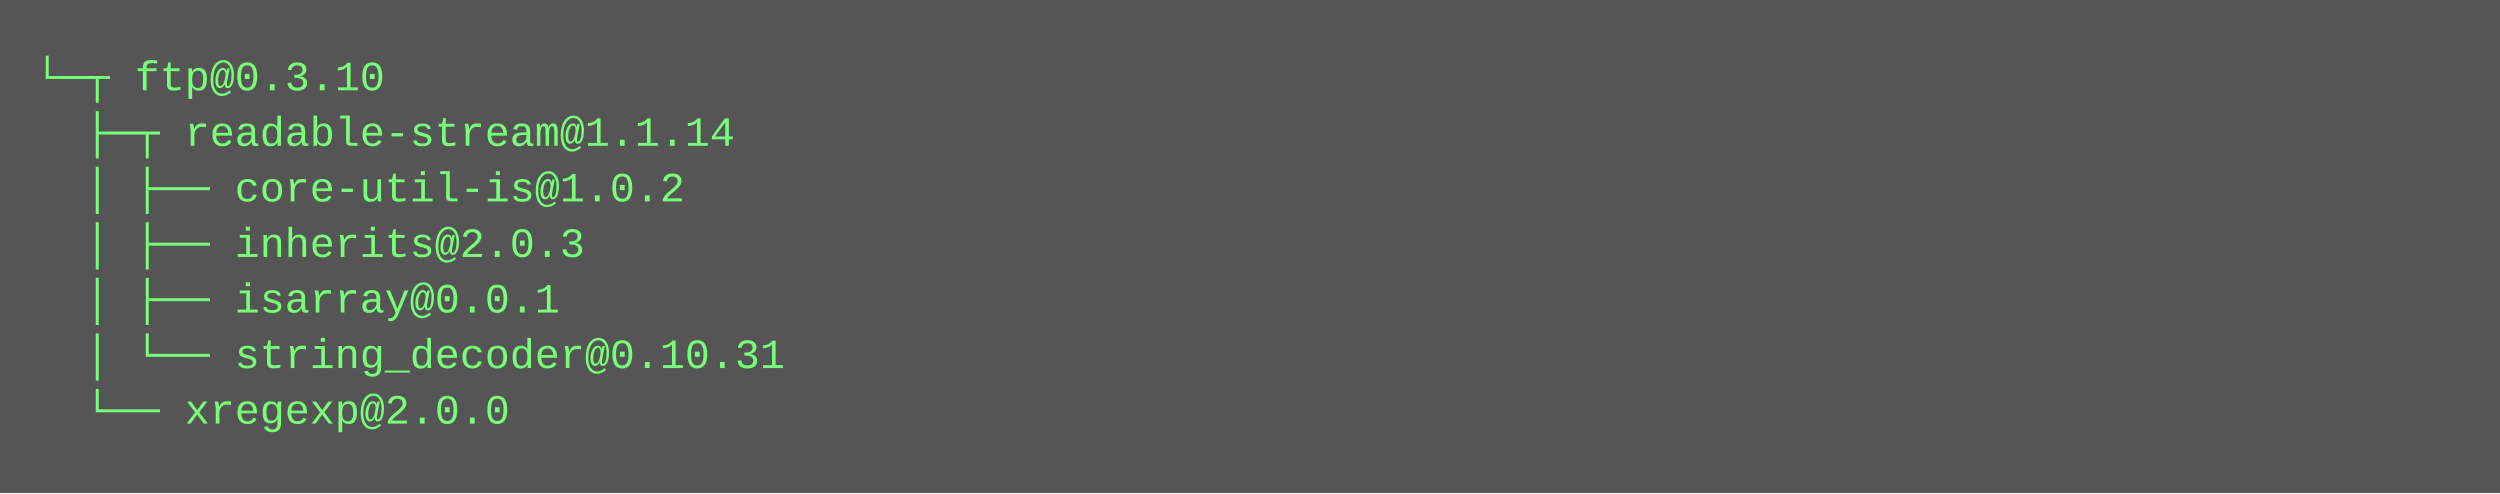
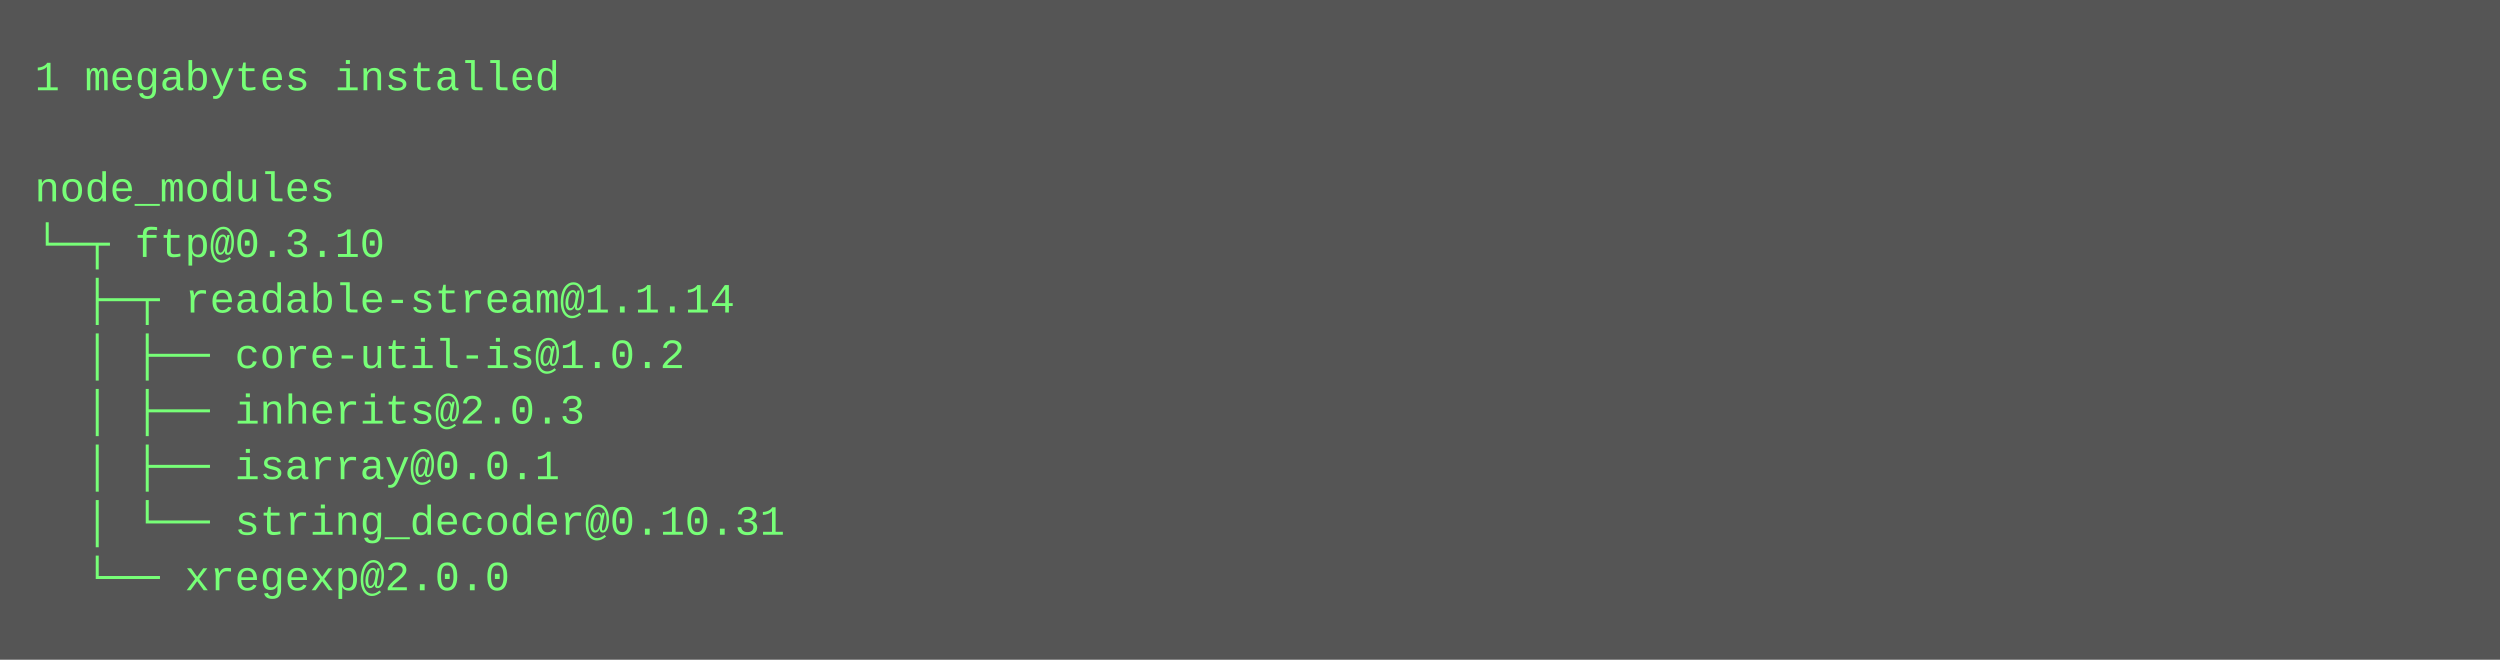
- <svg xmlns="http://www.w3.org/2000/svg" height="142" width="720">
-   <rect height="142" fill="#555" width="720" />
+ <svg xmlns="http://www.w3.org/2000/svg" height="190" width="720">
+   <rect height="190" fill="#555" width="720" />
  <text fill="#7f7" font-family="Courier New" font-size="12" xml:space="preserve">
-     <tspan x="10" y="26">└─┬ ftp@0.3.10 </tspan>
-     <tspan x="10" y="42">  ├─┬ readable-stream@1.1.14 </tspan>
-     <tspan x="10" y="58">  │ ├── core-util-is@1.0.2 </tspan>
-     <tspan x="10" y="74">  │ ├── inherits@2.0.3 </tspan>
-     <tspan x="10" y="90">  │ ├── isarray@0.0.1 </tspan>
-     <tspan x="10" y="106">  │ └── string_decoder@0.10.31 </tspan>
-     <tspan x="10" y="122">  └── xregexp@2.0.0</tspan>
+     <tspan x="10" y="26">1 megabytes installed</tspan>
+     <tspan x="10" y="42" />
+     <tspan x="10" y="58">node_modules</tspan>
+     <tspan x="10" y="74">└─┬ ftp@0.3.10 </tspan>
+     <tspan x="10" y="90">  ├─┬ readable-stream@1.1.14 </tspan>
+     <tspan x="10" y="106">  │ ├── core-util-is@1.0.2 </tspan>
+     <tspan x="10" y="122">  │ ├── inherits@2.0.3 </tspan>
+     <tspan x="10" y="138">  │ ├── isarray@0.0.1 </tspan>
+     <tspan x="10" y="154">  │ └── string_decoder@0.10.31 </tspan>
+     <tspan x="10" y="170">  └── xregexp@2.0.0</tspan>
  </text>
</svg>
